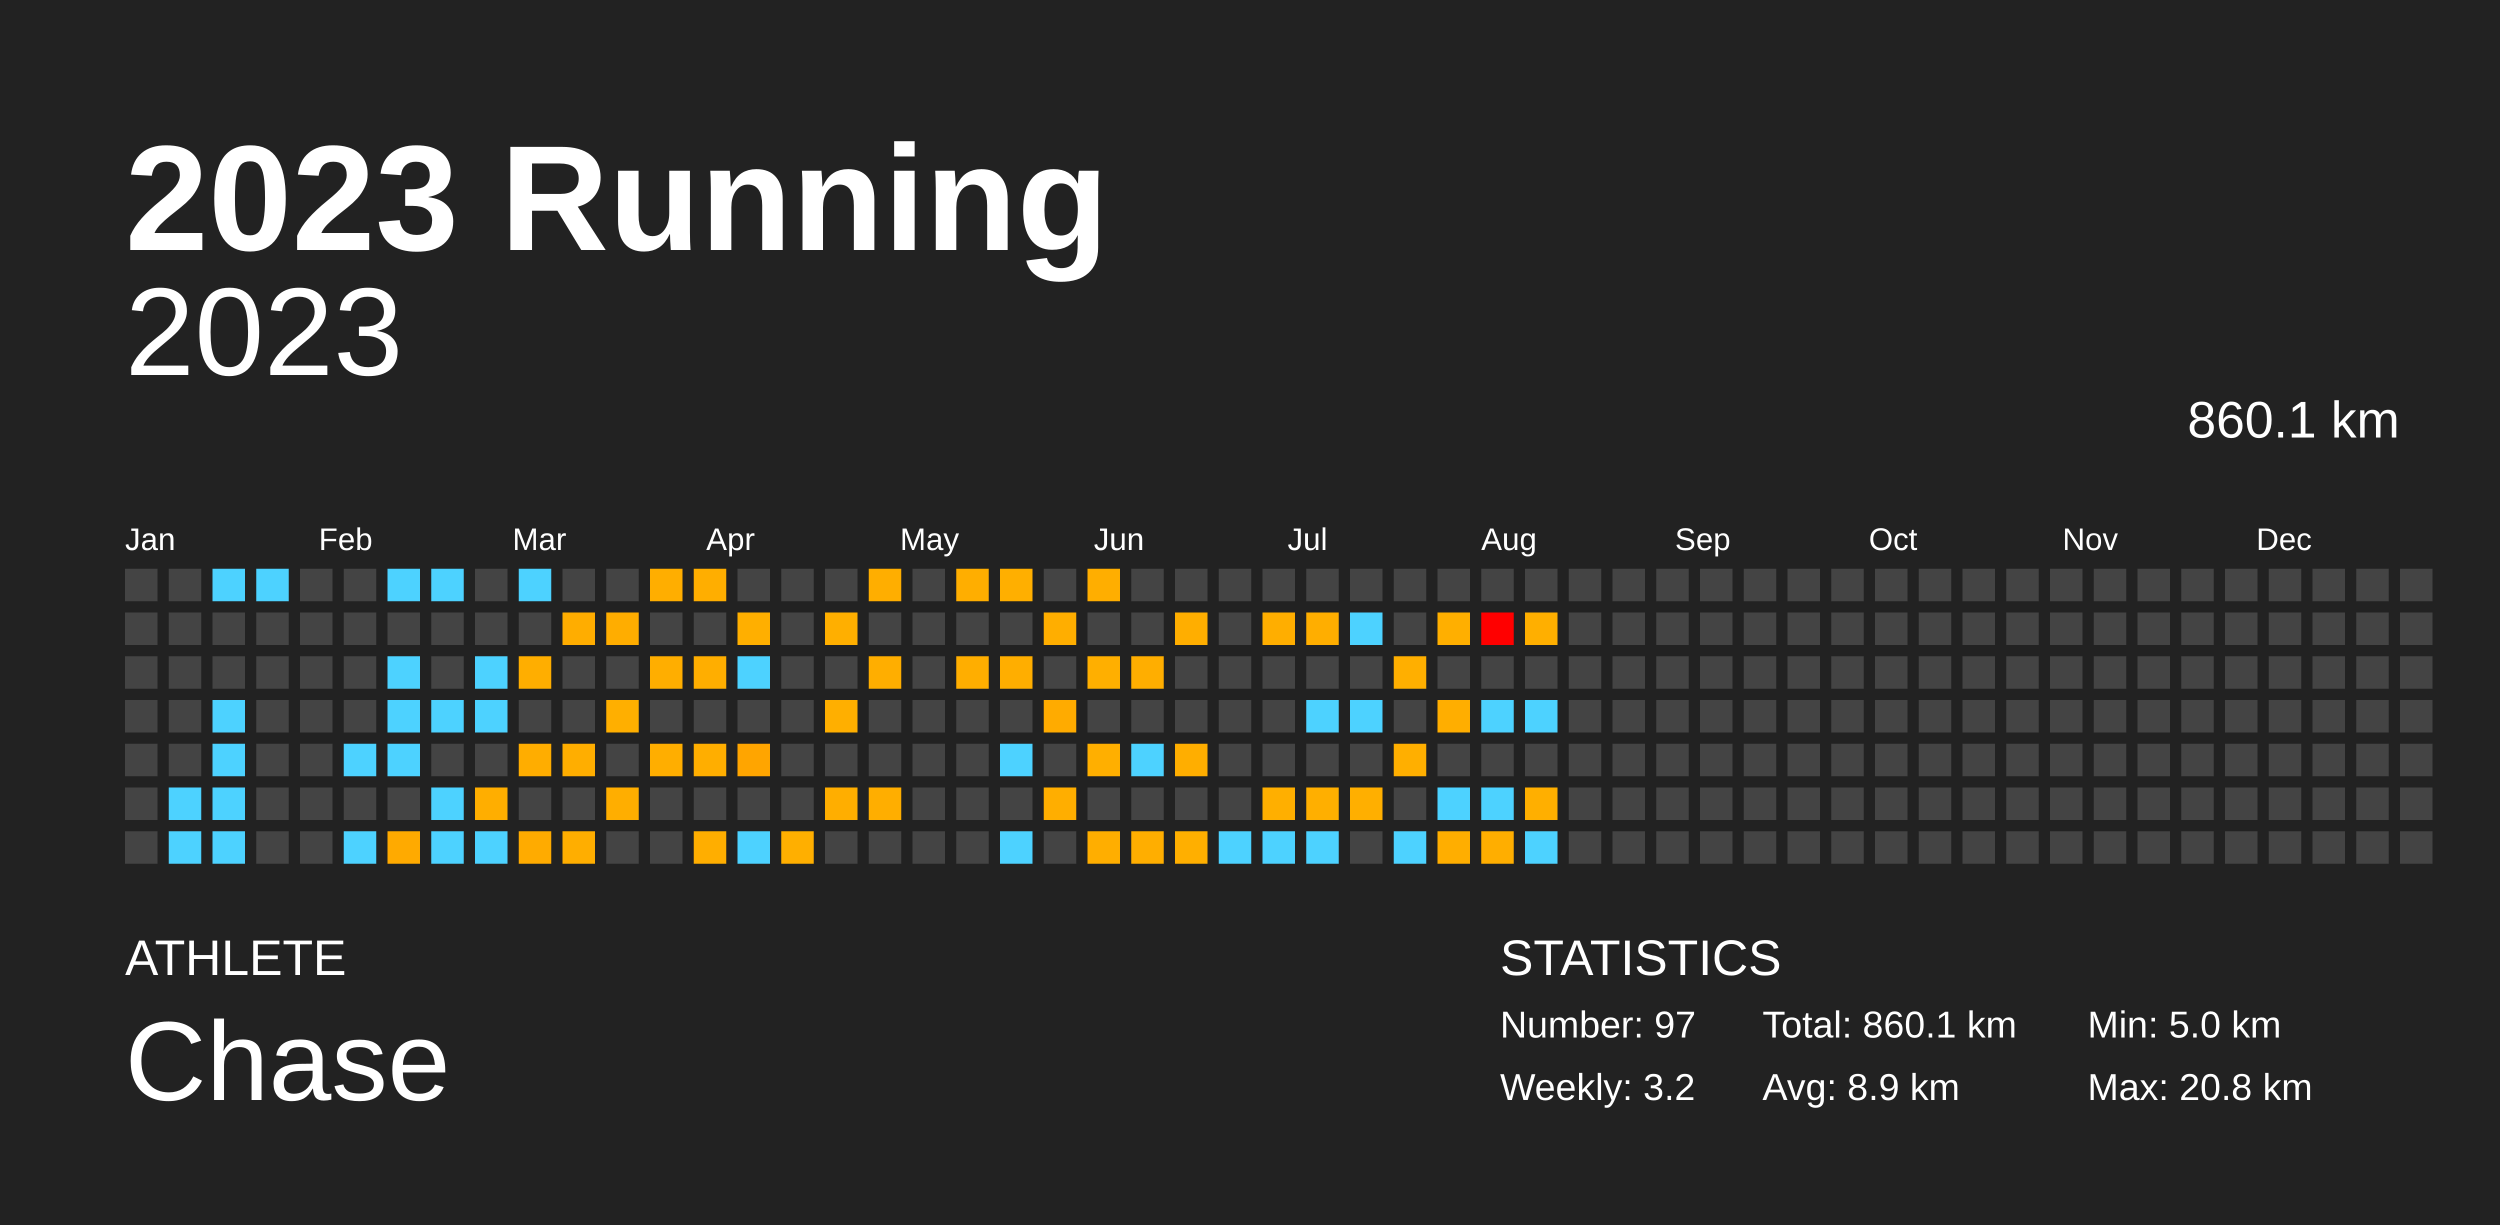
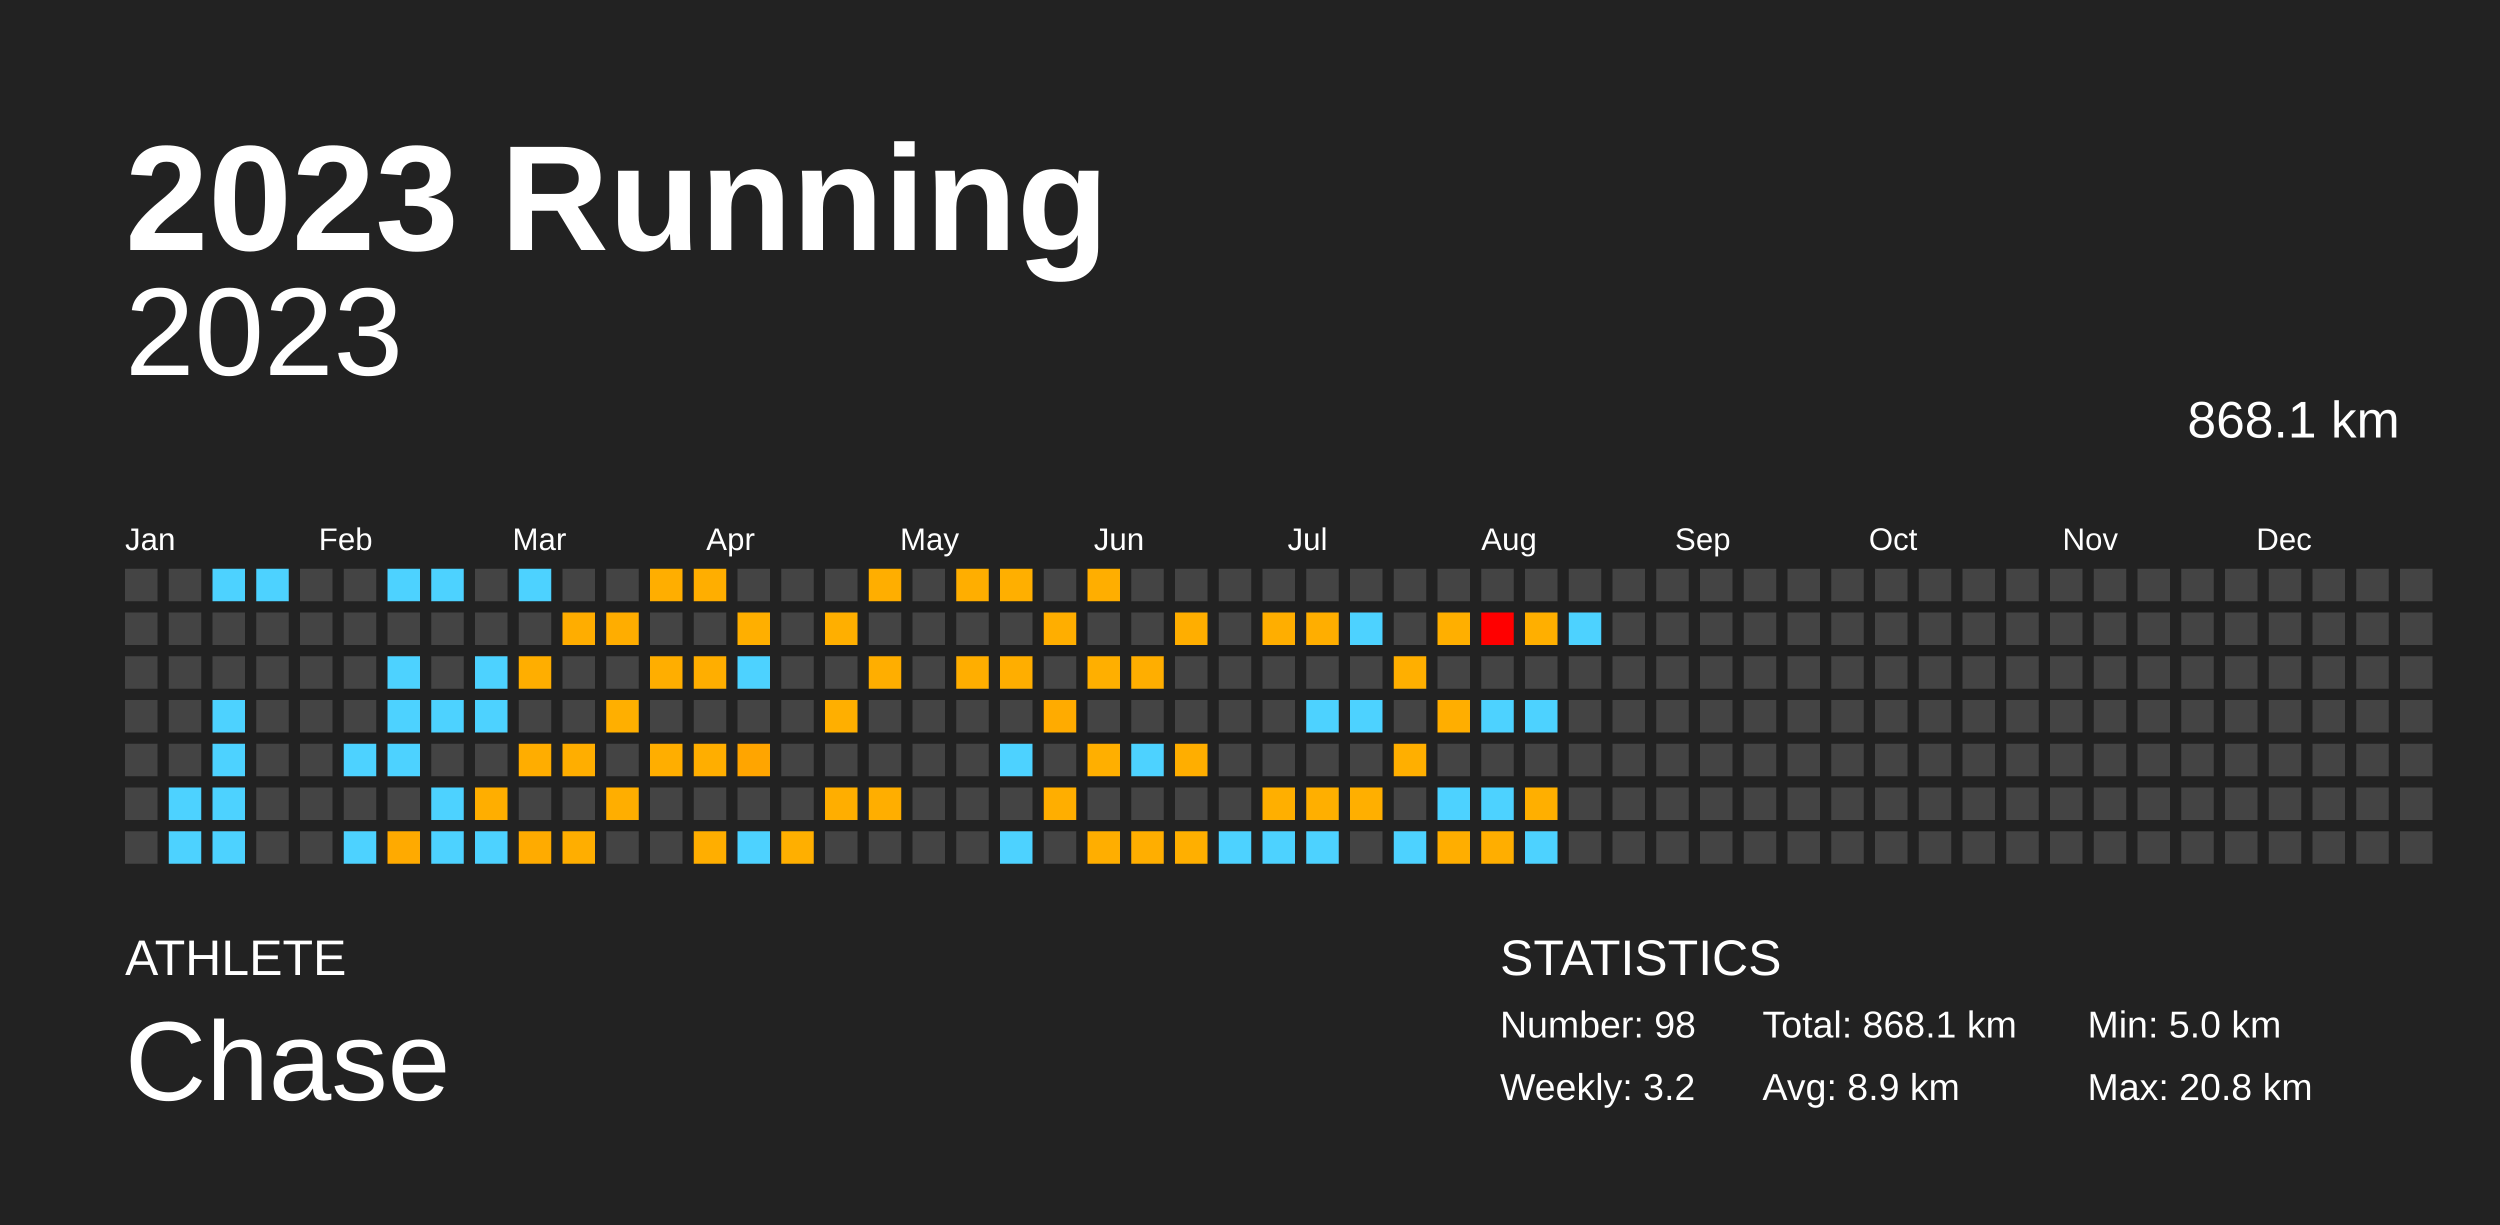
<svg xmlns="http://www.w3.org/2000/svg" baseProfile="full" height="98mm" version="1.1" viewBox="0,0,200,98" width="200mm">
  <defs />
  <rect fill="#222222" height="98" width="200" x="0" y="0" />
  <text fill="#FFFFFF" style="font-size:12px; font-family:Arial; font-weight:bold;" x="10" y="20">2023 Running</text>
  <text fill="#FFFFFF" style="font-size:4px; font-family:Arial" x="10" y="78">ATHLETE</text>
  <text fill="#FFFFFF" style="font-size:9px; font-family:Arial" x="10" y="88">Chase</text>
  <text fill="#FFFFFF" style="font-size:4px; font-family:Arial" x="120" y="78">STATISTICS</text>
-   <text fill="#FFFFFF" style="font-size:3px; font-family:Arial" x="120" y="83">Number: 97</text>
+   <text fill="#FFFFFF" style="font-size:3px; font-family:Arial" x="120" y="83">Number: 98</text>
  <text fill="#FFFFFF" style="font-size:3px; font-family:Arial" x="120" y="88">Weekly: 3.2</text>
-   <text fill="#FFFFFF" style="font-size:3px; font-family:Arial" x="141" y="83">Total: 860.1 km</text>
+   <text fill="#FFFFFF" style="font-size:3px; font-family:Arial" x="141" y="83">Total: 868.1 km</text>
  <text fill="#FFFFFF" style="font-size:3px; font-family:Arial" x="141" y="88">Avg: 8.9 km</text>
  <text fill="#FFFFFF" style="font-size:3px; font-family:Arial" x="167" y="83">Min: 5.0 km</text>
  <text fill="#FFFFFF" style="font-size:3px; font-family:Arial" x="167" y="88">Max: 20.8 km</text>
  <text alignment-baseline="hanging" fill="#FFFFFF" style="font-size:10.0px; font-family:Arial;" x="10" y="30">2023</text>
-   <text alignment-baseline="hanging" fill="#FFFFFF" style="font-size:4.125px; font-family:Arial;" x="175" y="35">860.1 km</text>
+   <text alignment-baseline="hanging" fill="#FFFFFF" style="font-size:4.125px; font-family:Arial;" x="175" y="35">868.1 km</text>
  <text fill="#FFFFFF" style="font-size:2.5px; font-family:Arial" x="10.0" y="44">Jan</text>
  <text fill="#FFFFFF" style="font-size:2.5px; font-family:Arial" x="25.5" y="44">Feb</text>
  <text fill="#FFFFFF" style="font-size:2.5px; font-family:Arial" x="41.0" y="44">Mar</text>
  <text fill="#FFFFFF" style="font-size:2.5px; font-family:Arial" x="56.5" y="44">Apr</text>
  <text fill="#FFFFFF" style="font-size:2.5px; font-family:Arial" x="72.0" y="44">May</text>
  <text fill="#FFFFFF" style="font-size:2.5px; font-family:Arial" x="87.5" y="44">Jun</text>
  <text fill="#FFFFFF" style="font-size:2.5px; font-family:Arial" x="103.0" y="44">Jul</text>
  <text fill="#FFFFFF" style="font-size:2.5px; font-family:Arial" x="118.5" y="44">Aug</text>
  <text fill="#FFFFFF" style="font-size:2.5px; font-family:Arial" x="134.0" y="44">Sep</text>
  <text fill="#FFFFFF" style="font-size:2.5px; font-family:Arial" x="149.5" y="44">Oct</text>
  <text fill="#FFFFFF" style="font-size:2.5px; font-family:Arial" x="165.0" y="44">Nov</text>
  <text fill="#FFFFFF" style="font-size:2.5px; font-family:Arial" x="180.5" y="44">Dec</text>
  <rect fill="#444444" height="2.6" width="2.6" x="10.0" y="45.5" />
  <rect fill="#444444" height="2.6" width="2.6" x="10.0" y="49.0" />
  <rect fill="#444444" height="2.6" width="2.6" x="10.0" y="52.5" />
  <rect fill="#444444" height="2.6" width="2.6" x="10.0" y="56.0" />
  <rect fill="#444444" height="2.6" width="2.6" x="10.0" y="59.5" />
  <rect fill="#444444" height="2.6" width="2.6" x="10.0" y="63.0" />
  <rect fill="#444444" height="2.6" width="2.6" x="10.0" y="66.5" />
  <rect fill="#444444" height="2.6" width="2.6" x="13.5" y="45.5" />
  <rect fill="#444444" height="2.6" width="2.6" x="13.5" y="49.0" />
  <rect fill="#444444" height="2.6" width="2.6" x="13.5" y="52.5" />
  <rect fill="#444444" height="2.6" width="2.6" x="13.5" y="56.0" />
  <rect fill="#444444" height="2.6" width="2.6" x="13.5" y="59.5" />
  <rect fill="#4dd2ff" height="2.6" width="2.6" x="13.5" y="63.0" />
  <rect fill="#4dd2ff" height="2.6" width="2.6" x="13.5" y="66.5" />
  <rect fill="#4dd2ff" height="2.6" width="2.6" x="17.0" y="45.5" />
  <rect fill="#444444" height="2.6" width="2.6" x="17.0" y="49.0" />
  <rect fill="#444444" height="2.6" width="2.6" x="17.0" y="52.5" />
  <rect fill="#4dd2ff" height="2.6" width="2.6" x="17.0" y="56.0" />
  <rect fill="#4dd2ff" height="2.6" width="2.6" x="17.0" y="59.5" />
  <rect fill="#4dd2ff" height="2.6" width="2.6" x="17.0" y="63.0" />
  <rect fill="#4dd2ff" height="2.6" width="2.6" x="17.0" y="66.5" />
  <rect fill="#4dd2ff" height="2.6" width="2.6" x="20.5" y="45.5" />
  <rect fill="#444444" height="2.6" width="2.6" x="20.5" y="49.0" />
  <rect fill="#444444" height="2.6" width="2.6" x="20.5" y="52.5" />
  <rect fill="#444444" height="2.6" width="2.6" x="20.5" y="56.0" />
  <rect fill="#444444" height="2.6" width="2.6" x="20.5" y="59.5" />
  <rect fill="#444444" height="2.6" width="2.6" x="20.5" y="63.0" />
  <rect fill="#444444" height="2.6" width="2.6" x="20.5" y="66.5" />
  <rect fill="#444444" height="2.6" width="2.6" x="24.0" y="45.5" />
  <rect fill="#444444" height="2.6" width="2.6" x="24.0" y="49.0" />
  <rect fill="#444444" height="2.6" width="2.6" x="24.0" y="52.5" />
  <rect fill="#444444" height="2.6" width="2.6" x="24.0" y="56.0" />
  <rect fill="#444444" height="2.6" width="2.6" x="24.0" y="59.5" />
  <rect fill="#444444" height="2.6" width="2.6" x="24.0" y="63.0" />
  <rect fill="#444444" height="2.6" width="2.6" x="24.0" y="66.5" />
  <rect fill="#444444" height="2.6" width="2.6" x="27.5" y="45.5" />
  <rect fill="#444444" height="2.6" width="2.6" x="27.5" y="49.0" />
  <rect fill="#444444" height="2.6" width="2.6" x="27.5" y="52.5" />
  <rect fill="#444444" height="2.6" width="2.6" x="27.5" y="56.0" />
  <rect fill="#4dd2ff" height="2.6" width="2.6" x="27.5" y="59.5" />
  <rect fill="#444444" height="2.6" width="2.6" x="27.5" y="63.0" />
  <rect fill="#4dd2ff" height="2.6" width="2.6" x="27.5" y="66.5" />
  <rect fill="#4dd2ff" height="2.6" width="2.6" x="31.0" y="45.5" />
  <rect fill="#444444" height="2.6" width="2.6" x="31.0" y="49.0" />
  <rect fill="#4dd2ff" height="2.6" width="2.6" x="31.0" y="52.5" />
  <rect fill="#4dd2ff" height="2.6" width="2.6" x="31.0" y="56.0" />
  <rect fill="#4dd2ff" height="2.6" width="2.6" x="31.0" y="59.5" />
  <rect fill="#444444" height="2.6" width="2.6" x="31.0" y="63.0" />
  <rect fill="#ffaa00" height="2.6" width="2.6" x="31.0" y="66.5" />
  <rect fill="#4dd2ff" height="2.6" width="2.6" x="34.5" y="45.5" />
  <rect fill="#444444" height="2.6" width="2.6" x="34.5" y="49.0" />
  <rect fill="#444444" height="2.6" width="2.6" x="34.5" y="52.5" />
  <rect fill="#4dd2ff" height="2.6" width="2.6" x="34.5" y="56.0" />
  <rect fill="#444444" height="2.6" width="2.6" x="34.5" y="59.5" />
  <rect fill="#4dd2ff" height="2.6" width="2.6" x="34.5" y="63.0" />
  <rect fill="#4dd2ff" height="2.6" width="2.6" x="34.5" y="66.5" />
  <rect fill="#444444" height="2.6" width="2.6" x="38.0" y="45.5" />
  <rect fill="#444444" height="2.6" width="2.6" x="38.0" y="49.0" />
  <rect fill="#4dd2ff" height="2.6" width="2.6" x="38.0" y="52.5" />
  <rect fill="#4dd2ff" height="2.6" width="2.6" x="38.0" y="56.0" />
  <rect fill="#444444" height="2.6" width="2.6" x="38.0" y="59.5" />
  <rect fill="#ffae00" height="2.6" width="2.6" x="38.0" y="63.0" />
  <rect fill="#4dd2ff" height="2.6" width="2.6" x="38.0" y="66.5" />
  <rect fill="#4dd2ff" height="2.6" width="2.6" x="41.5" y="45.5" />
  <rect fill="#444444" height="2.6" width="2.6" x="41.5" y="49.0" />
  <rect fill="#ffae00" height="2.6" width="2.6" x="41.5" y="52.5" />
  <rect fill="#444444" height="2.6" width="2.6" x="41.5" y="56.0" />
  <rect fill="#ffad00" height="2.6" width="2.6" x="41.5" y="59.5" />
  <rect fill="#444444" height="2.6" width="2.6" x="41.5" y="63.0" />
  <rect fill="#ffab00" height="2.6" width="2.6" x="41.5" y="66.5" />
  <rect fill="#444444" height="2.6" width="2.6" x="45.0" y="45.5" />
  <rect fill="#ffad00" height="2.6" width="2.6" x="45.0" y="49.0" />
  <rect fill="#444444" height="2.6" width="2.6" x="45.0" y="52.5" />
  <rect fill="#444444" height="2.6" width="2.6" x="45.0" y="56.0" />
  <rect fill="#ffae00" height="2.6" width="2.6" x="45.0" y="59.5" />
  <rect fill="#444444" height="2.6" width="2.6" x="45.0" y="63.0" />
  <rect fill="#ffae00" height="2.6" width="2.6" x="45.0" y="66.5" />
  <rect fill="#444444" height="2.6" width="2.6" x="48.5" y="45.5" />
  <rect fill="#ffad00" height="2.6" width="2.6" x="48.5" y="49.0" />
  <rect fill="#444444" height="2.6" width="2.6" x="48.5" y="52.5" />
  <rect fill="#ffaf00" height="2.6" width="2.6" x="48.5" y="56.0" />
  <rect fill="#444444" height="2.6" width="2.6" x="48.5" y="59.5" />
  <rect fill="#ffae00" height="2.6" width="2.6" x="48.5" y="63.0" />
  <rect fill="#444444" height="2.6" width="2.6" x="48.5" y="66.5" />
  <rect fill="#ffae00" height="2.6" width="2.6" x="52.0" y="45.5" />
  <rect fill="#444444" height="2.6" width="2.6" x="52.0" y="49.0" />
  <rect fill="#ffae00" height="2.6" width="2.6" x="52.0" y="52.5" />
  <rect fill="#444444" height="2.6" width="2.6" x="52.0" y="56.0" />
  <rect fill="#ffae00" height="2.6" width="2.6" x="52.0" y="59.5" />
  <rect fill="#444444" height="2.6" width="2.6" x="52.0" y="63.0" />
  <rect fill="#444444" height="2.6" width="2.6" x="52.0" y="66.5" />
  <rect fill="#ffae00" height="2.6" width="2.6" x="55.5" y="45.5" />
  <rect fill="#444444" height="2.6" width="2.6" x="55.5" y="49.0" />
  <rect fill="#ffae00" height="2.6" width="2.6" x="55.5" y="52.5" />
  <rect fill="#444444" height="2.6" width="2.6" x="55.5" y="56.0" />
  <rect fill="#ffae00" height="2.6" width="2.6" x="55.5" y="59.5" />
  <rect fill="#444444" height="2.6" width="2.6" x="55.5" y="63.0" />
  <rect fill="#ffae00" height="2.6" width="2.6" x="55.5" y="66.5" />
  <rect fill="#444444" height="2.6" width="2.6" x="59.0" y="45.5" />
  <rect fill="#ffaf00" height="2.6" width="2.6" x="59.0" y="49.0" />
  <rect fill="#4dd2ff" height="2.6" width="2.6" x="59.0" y="52.5" />
  <rect fill="#444444" height="2.6" width="2.6" x="59.0" y="56.0" />
  <rect fill="#ffa500" height="2.6" width="2.6" x="59.0" y="59.5" />
  <rect fill="#444444" height="2.6" width="2.6" x="59.0" y="63.0" />
  <rect fill="#4dd2ff" height="2.6" width="2.6" x="59.0" y="66.5" />
  <rect fill="#444444" height="2.6" width="2.6" x="62.5" y="45.5" />
  <rect fill="#444444" height="2.6" width="2.6" x="62.5" y="49.0" />
  <rect fill="#444444" height="2.6" width="2.6" x="62.5" y="52.5" />
  <rect fill="#444444" height="2.6" width="2.6" x="62.5" y="56.0" />
  <rect fill="#444444" height="2.6" width="2.6" x="62.5" y="59.5" />
  <rect fill="#444444" height="2.6" width="2.6" x="62.5" y="63.0" />
  <rect fill="#ffaf00" height="2.6" width="2.6" x="62.5" y="66.5" />
  <rect fill="#444444" height="2.6" width="2.6" x="66.0" y="45.5" />
  <rect fill="#ffaf00" height="2.6" width="2.6" x="66.0" y="49.0" />
  <rect fill="#444444" height="2.6" width="2.6" x="66.0" y="52.5" />
  <rect fill="#ffaf00" height="2.6" width="2.6" x="66.0" y="56.0" />
  <rect fill="#444444" height="2.6" width="2.6" x="66.0" y="59.5" />
  <rect fill="#ffae00" height="2.6" width="2.6" x="66.0" y="63.0" />
  <rect fill="#444444" height="2.6" width="2.6" x="66.0" y="66.5" />
  <rect fill="#ffae00" height="2.6" width="2.6" x="69.5" y="45.5" />
  <rect fill="#444444" height="2.6" width="2.6" x="69.5" y="49.0" />
  <rect fill="#ffae00" height="2.6" width="2.6" x="69.5" y="52.5" />
  <rect fill="#444444" height="2.6" width="2.6" x="69.5" y="56.0" />
  <rect fill="#444444" height="2.6" width="2.6" x="69.5" y="59.5" />
  <rect fill="#ffae00" height="2.6" width="2.6" x="69.5" y="63.0" />
  <rect fill="#444444" height="2.6" width="2.6" x="69.5" y="66.5" />
  <rect fill="#444444" height="2.6" width="2.6" x="73.0" y="45.5" />
  <rect fill="#444444" height="2.6" width="2.6" x="73.0" y="49.0" />
  <rect fill="#444444" height="2.6" width="2.6" x="73.0" y="52.5" />
  <rect fill="#444444" height="2.6" width="2.6" x="73.0" y="56.0" />
  <rect fill="#444444" height="2.6" width="2.6" x="73.0" y="59.5" />
  <rect fill="#444444" height="2.6" width="2.6" x="73.0" y="63.0" />
  <rect fill="#444444" height="2.6" width="2.6" x="73.0" y="66.5" />
  <rect fill="#ffae00" height="2.6" width="2.6" x="76.5" y="45.5" />
  <rect fill="#444444" height="2.6" width="2.6" x="76.5" y="49.0" />
  <rect fill="#ffae00" height="2.6" width="2.6" x="76.5" y="52.5" />
  <rect fill="#444444" height="2.6" width="2.6" x="76.5" y="56.0" />
  <rect fill="#444444" height="2.6" width="2.6" x="76.5" y="59.5" />
  <rect fill="#444444" height="2.6" width="2.6" x="76.5" y="63.0" />
  <rect fill="#444444" height="2.6" width="2.6" x="76.5" y="66.5" />
  <rect fill="#ffaf00" height="2.6" width="2.6" x="80.0" y="45.5" />
  <rect fill="#444444" height="2.6" width="2.6" x="80.0" y="49.0" />
  <rect fill="#ffae00" height="2.6" width="2.6" x="80.0" y="52.5" />
  <rect fill="#444444" height="2.6" width="2.6" x="80.0" y="56.0" />
  <rect fill="#4dd2ff" height="2.6" width="2.6" x="80.0" y="59.5" />
  <rect fill="#444444" height="2.6" width="2.6" x="80.0" y="63.0" />
  <rect fill="#4dd2ff" height="2.6" width="2.6" x="80.0" y="66.5" />
  <rect fill="#444444" height="2.6" width="2.6" x="83.5" y="45.5" />
  <rect fill="#ffae00" height="2.6" width="2.6" x="83.5" y="49.0" />
  <rect fill="#444444" height="2.6" width="2.6" x="83.5" y="52.5" />
  <rect fill="#ffab00" height="2.6" width="2.6" x="83.5" y="56.0" />
  <rect fill="#444444" height="2.6" width="2.6" x="83.5" y="59.5" />
  <rect fill="#ffae00" height="2.6" width="2.6" x="83.5" y="63.0" />
  <rect fill="#444444" height="2.6" width="2.6" x="83.5" y="66.5" />
  <rect fill="#ffae00" height="2.6" width="2.6" x="87.0" y="45.5" />
  <rect fill="#444444" height="2.6" width="2.6" x="87.0" y="49.0" />
  <rect fill="#ffaf00" height="2.6" width="2.6" x="87.0" y="52.5" />
  <rect fill="#444444" height="2.6" width="2.6" x="87.0" y="56.0" />
  <rect fill="#ffaf00" height="2.6" width="2.6" x="87.0" y="59.5" />
  <rect fill="#444444" height="2.6" width="2.6" x="87.0" y="63.0" />
  <rect fill="#ffae00" height="2.6" width="2.6" x="87.0" y="66.5" />
  <rect fill="#444444" height="2.6" width="2.6" x="90.5" y="45.5" />
  <rect fill="#444444" height="2.6" width="2.6" x="90.5" y="49.0" />
  <rect fill="#ffae00" height="2.6" width="2.6" x="90.5" y="52.5" />
  <rect fill="#444444" height="2.6" width="2.6" x="90.5" y="56.0" />
  <rect fill="#4dd2ff" height="2.6" width="2.6" x="90.5" y="59.5" />
  <rect fill="#444444" height="2.6" width="2.6" x="90.5" y="63.0" />
  <rect fill="#ffae00" height="2.6" width="2.6" x="90.5" y="66.5" />
  <rect fill="#444444" height="2.6" width="2.6" x="94.0" y="45.5" />
  <rect fill="#ffae00" height="2.6" width="2.6" x="94.0" y="49.0" />
  <rect fill="#444444" height="2.6" width="2.6" x="94.0" y="52.5" />
  <rect fill="#444444" height="2.6" width="2.6" x="94.0" y="56.0" />
  <rect fill="#ffae00" height="2.6" width="2.6" x="94.0" y="59.5" />
  <rect fill="#444444" height="2.6" width="2.6" x="94.0" y="63.0" />
  <rect fill="#ffaf00" height="2.6" width="2.6" x="94.0" y="66.5" />
  <rect fill="#444444" height="2.6" width="2.6" x="97.5" y="45.5" />
  <rect fill="#444444" height="2.6" width="2.6" x="97.5" y="49.0" />
  <rect fill="#444444" height="2.6" width="2.6" x="97.5" y="52.5" />
  <rect fill="#444444" height="2.6" width="2.6" x="97.5" y="56.0" />
  <rect fill="#444444" height="2.6" width="2.6" x="97.5" y="59.5" />
  <rect fill="#444444" height="2.6" width="2.6" x="97.5" y="63.0" />
  <rect fill="#4dd2ff" height="2.6" width="2.6" x="97.5" y="66.5" />
  <rect fill="#444444" height="2.6" width="2.6" x="101.0" y="45.5" />
  <rect fill="#ffae00" height="2.6" width="2.6" x="101.0" y="49.0" />
  <rect fill="#444444" height="2.6" width="2.6" x="101.0" y="52.5" />
  <rect fill="#444444" height="2.6" width="2.6" x="101.0" y="56.0" />
  <rect fill="#444444" height="2.6" width="2.6" x="101.0" y="59.5" />
  <rect fill="#ffaf00" height="2.6" width="2.6" x="101.0" y="63.0" />
  <rect fill="#4dd2ff" height="2.6" width="2.6" x="101.0" y="66.5" />
  <rect fill="#444444" height="2.6" width="2.6" x="104.5" y="45.5" />
  <rect fill="#ffae00" height="2.6" width="2.6" x="104.5" y="49.0" />
  <rect fill="#444444" height="2.6" width="2.6" x="104.5" y="52.5" />
  <rect fill="#4dd2ff" height="2.6" width="2.6" x="104.5" y="56.0" />
  <rect fill="#444444" height="2.6" width="2.6" x="104.5" y="59.5" />
  <rect fill="#ffaf00" height="2.6" width="2.6" x="104.5" y="63.0" />
  <rect fill="#4dd2ff" height="2.6" width="2.6" x="104.5" y="66.5" />
  <rect fill="#444444" height="2.6" width="2.6" x="108.0" y="45.5" />
  <rect fill="#4dd2ff" height="2.6" width="2.6" x="108.0" y="49.0" />
  <rect fill="#444444" height="2.6" width="2.6" x="108.0" y="52.5" />
  <rect fill="#4dd2ff" height="2.6" width="2.6" x="108.0" y="56.0" />
  <rect fill="#444444" height="2.6" width="2.6" x="108.0" y="59.5" />
  <rect fill="#ffaf00" height="2.6" width="2.6" x="108.0" y="63.0" />
  <rect fill="#444444" height="2.6" width="2.6" x="108.0" y="66.5" />
  <rect fill="#444444" height="2.6" width="2.6" x="111.5" y="45.5" />
  <rect fill="#444444" height="2.6" width="2.6" x="111.5" y="49.0" />
  <rect fill="#ffaf00" height="2.6" width="2.6" x="111.5" y="52.5" />
  <rect fill="#444444" height="2.6" width="2.6" x="111.5" y="56.0" />
  <rect fill="#ffaf00" height="2.6" width="2.6" x="111.5" y="59.5" />
  <rect fill="#444444" height="2.6" width="2.6" x="111.5" y="63.0" />
  <rect fill="#4dd2ff" height="2.6" width="2.6" x="111.5" y="66.5" />
  <rect fill="#444444" height="2.6" width="2.6" x="115.0" y="45.5" />
  <rect fill="#ffaf00" height="2.6" width="2.6" x="115.0" y="49.0" />
  <rect fill="#444444" height="2.6" width="2.6" x="115.0" y="52.5" />
  <rect fill="#ffae00" height="2.6" width="2.6" x="115.0" y="56.0" />
  <rect fill="#444444" height="2.6" width="2.6" x="115.0" y="59.5" />
  <rect fill="#4dd2ff" height="2.6" width="2.6" x="115.0" y="63.0" />
  <rect fill="#ffae00" height="2.6" width="2.6" x="115.0" y="66.5" />
  <rect fill="#444444" height="2.6" width="2.6" x="118.5" y="45.5" />
  <rect fill="red" height="2.6" width="2.6" x="118.5" y="49.0" />
  <rect fill="#444444" height="2.6" width="2.6" x="118.5" y="52.5" />
  <rect fill="#4dd2ff" height="2.6" width="2.6" x="118.5" y="56.0" />
  <rect fill="#444444" height="2.6" width="2.6" x="118.5" y="59.5" />
  <rect fill="#4dd2ff" height="2.6" width="2.6" x="118.5" y="63.0" />
  <rect fill="#ffae00" height="2.6" width="2.6" x="118.5" y="66.5" />
  <rect fill="#444444" height="2.6" width="2.6" x="122.0" y="45.5" />
  <rect fill="#ffaf00" height="2.6" width="2.6" x="122.0" y="49.0" />
  <rect fill="#444444" height="2.6" width="2.6" x="122.0" y="52.5" />
  <rect fill="#4dd2ff" height="2.6" width="2.6" x="122.0" y="56.0" />
  <rect fill="#444444" height="2.6" width="2.6" x="122.0" y="59.5" />
  <rect fill="#ffaf00" height="2.6" width="2.6" x="122.0" y="63.0" />
  <rect fill="#4dd2ff" height="2.6" width="2.6" x="122.0" y="66.5" />
  <rect fill="#444444" height="2.6" width="2.6" x="125.5" y="45.5" />
-   <rect fill="#444444" height="2.6" width="2.6" x="125.5" y="49.0" />
+   <rect fill="#4dd2ff" height="2.6" width="2.6" x="125.5" y="49.0" />
  <rect fill="#444444" height="2.6" width="2.6" x="125.5" y="52.5" />
  <rect fill="#444444" height="2.6" width="2.6" x="125.5" y="56.0" />
  <rect fill="#444444" height="2.6" width="2.6" x="125.5" y="59.5" />
  <rect fill="#444444" height="2.6" width="2.6" x="125.5" y="63.0" />
  <rect fill="#444444" height="2.6" width="2.6" x="125.5" y="66.5" />
  <rect fill="#444444" height="2.6" width="2.6" x="129.0" y="45.5" />
  <rect fill="#444444" height="2.6" width="2.6" x="129.0" y="49.0" />
  <rect fill="#444444" height="2.6" width="2.6" x="129.0" y="52.5" />
  <rect fill="#444444" height="2.6" width="2.6" x="129.0" y="56.0" />
  <rect fill="#444444" height="2.6" width="2.6" x="129.0" y="59.5" />
  <rect fill="#444444" height="2.6" width="2.6" x="129.0" y="63.0" />
  <rect fill="#444444" height="2.6" width="2.6" x="129.0" y="66.5" />
  <rect fill="#444444" height="2.6" width="2.6" x="132.5" y="45.5" />
  <rect fill="#444444" height="2.6" width="2.6" x="132.5" y="49.0" />
  <rect fill="#444444" height="2.6" width="2.6" x="132.5" y="52.5" />
  <rect fill="#444444" height="2.6" width="2.6" x="132.5" y="56.0" />
  <rect fill="#444444" height="2.6" width="2.6" x="132.5" y="59.5" />
  <rect fill="#444444" height="2.6" width="2.6" x="132.5" y="63.0" />
  <rect fill="#444444" height="2.6" width="2.6" x="132.5" y="66.5" />
  <rect fill="#444444" height="2.6" width="2.6" x="136.0" y="45.5" />
  <rect fill="#444444" height="2.6" width="2.6" x="136.0" y="49.0" />
  <rect fill="#444444" height="2.6" width="2.6" x="136.0" y="52.5" />
  <rect fill="#444444" height="2.6" width="2.6" x="136.0" y="56.0" />
  <rect fill="#444444" height="2.6" width="2.6" x="136.0" y="59.5" />
  <rect fill="#444444" height="2.6" width="2.6" x="136.0" y="63.0" />
  <rect fill="#444444" height="2.6" width="2.6" x="136.0" y="66.5" />
  <rect fill="#444444" height="2.6" width="2.6" x="139.5" y="45.5" />
  <rect fill="#444444" height="2.6" width="2.6" x="139.5" y="49.0" />
  <rect fill="#444444" height="2.6" width="2.6" x="139.5" y="52.5" />
  <rect fill="#444444" height="2.6" width="2.6" x="139.5" y="56.0" />
  <rect fill="#444444" height="2.6" width="2.6" x="139.5" y="59.5" />
  <rect fill="#444444" height="2.6" width="2.6" x="139.5" y="63.0" />
  <rect fill="#444444" height="2.6" width="2.6" x="139.5" y="66.5" />
  <rect fill="#444444" height="2.6" width="2.6" x="143.0" y="45.5" />
  <rect fill="#444444" height="2.6" width="2.6" x="143.0" y="49.0" />
  <rect fill="#444444" height="2.6" width="2.6" x="143.0" y="52.5" />
  <rect fill="#444444" height="2.6" width="2.6" x="143.0" y="56.0" />
  <rect fill="#444444" height="2.6" width="2.6" x="143.0" y="59.5" />
  <rect fill="#444444" height="2.6" width="2.6" x="143.0" y="63.0" />
  <rect fill="#444444" height="2.6" width="2.6" x="143.0" y="66.5" />
  <rect fill="#444444" height="2.6" width="2.6" x="146.5" y="45.5" />
  <rect fill="#444444" height="2.6" width="2.6" x="146.5" y="49.0" />
  <rect fill="#444444" height="2.6" width="2.6" x="146.5" y="52.5" />
  <rect fill="#444444" height="2.6" width="2.6" x="146.5" y="56.0" />
  <rect fill="#444444" height="2.6" width="2.6" x="146.5" y="59.5" />
  <rect fill="#444444" height="2.6" width="2.6" x="146.5" y="63.0" />
  <rect fill="#444444" height="2.6" width="2.6" x="146.5" y="66.5" />
  <rect fill="#444444" height="2.6" width="2.6" x="150.0" y="45.5" />
  <rect fill="#444444" height="2.6" width="2.6" x="150.0" y="49.0" />
  <rect fill="#444444" height="2.6" width="2.6" x="150.0" y="52.5" />
  <rect fill="#444444" height="2.6" width="2.6" x="150.0" y="56.0" />
  <rect fill="#444444" height="2.6" width="2.6" x="150.0" y="59.5" />
  <rect fill="#444444" height="2.6" width="2.6" x="150.0" y="63.0" />
  <rect fill="#444444" height="2.6" width="2.6" x="150.0" y="66.5" />
  <rect fill="#444444" height="2.6" width="2.6" x="153.5" y="45.5" />
  <rect fill="#444444" height="2.6" width="2.6" x="153.5" y="49.0" />
  <rect fill="#444444" height="2.6" width="2.6" x="153.5" y="52.5" />
  <rect fill="#444444" height="2.6" width="2.6" x="153.5" y="56.0" />
  <rect fill="#444444" height="2.6" width="2.6" x="153.5" y="59.5" />
  <rect fill="#444444" height="2.6" width="2.6" x="153.5" y="63.0" />
  <rect fill="#444444" height="2.6" width="2.6" x="153.5" y="66.5" />
  <rect fill="#444444" height="2.6" width="2.6" x="157.0" y="45.5" />
  <rect fill="#444444" height="2.6" width="2.6" x="157.0" y="49.0" />
  <rect fill="#444444" height="2.6" width="2.6" x="157.0" y="52.5" />
  <rect fill="#444444" height="2.6" width="2.6" x="157.0" y="56.0" />
  <rect fill="#444444" height="2.6" width="2.6" x="157.0" y="59.5" />
  <rect fill="#444444" height="2.6" width="2.6" x="157.0" y="63.0" />
  <rect fill="#444444" height="2.6" width="2.6" x="157.0" y="66.5" />
  <rect fill="#444444" height="2.6" width="2.6" x="160.5" y="45.5" />
  <rect fill="#444444" height="2.6" width="2.6" x="160.5" y="49.0" />
  <rect fill="#444444" height="2.6" width="2.6" x="160.5" y="52.5" />
  <rect fill="#444444" height="2.6" width="2.6" x="160.5" y="56.0" />
  <rect fill="#444444" height="2.6" width="2.6" x="160.5" y="59.5" />
  <rect fill="#444444" height="2.6" width="2.6" x="160.5" y="63.0" />
  <rect fill="#444444" height="2.6" width="2.6" x="160.5" y="66.5" />
  <rect fill="#444444" height="2.6" width="2.6" x="164.0" y="45.5" />
  <rect fill="#444444" height="2.6" width="2.6" x="164.0" y="49.0" />
  <rect fill="#444444" height="2.6" width="2.6" x="164.0" y="52.5" />
  <rect fill="#444444" height="2.6" width="2.6" x="164.0" y="56.0" />
  <rect fill="#444444" height="2.6" width="2.6" x="164.0" y="59.5" />
  <rect fill="#444444" height="2.6" width="2.6" x="164.0" y="63.0" />
  <rect fill="#444444" height="2.6" width="2.6" x="164.0" y="66.5" />
  <rect fill="#444444" height="2.6" width="2.6" x="167.5" y="45.5" />
  <rect fill="#444444" height="2.6" width="2.6" x="167.5" y="49.0" />
  <rect fill="#444444" height="2.6" width="2.6" x="167.5" y="52.5" />
  <rect fill="#444444" height="2.6" width="2.6" x="167.5" y="56.0" />
  <rect fill="#444444" height="2.6" width="2.6" x="167.5" y="59.5" />
  <rect fill="#444444" height="2.6" width="2.6" x="167.5" y="63.0" />
  <rect fill="#444444" height="2.6" width="2.6" x="167.5" y="66.5" />
  <rect fill="#444444" height="2.6" width="2.6" x="171.0" y="45.5" />
  <rect fill="#444444" height="2.6" width="2.6" x="171.0" y="49.0" />
  <rect fill="#444444" height="2.6" width="2.6" x="171.0" y="52.5" />
  <rect fill="#444444" height="2.6" width="2.6" x="171.0" y="56.0" />
  <rect fill="#444444" height="2.6" width="2.6" x="171.0" y="59.5" />
  <rect fill="#444444" height="2.6" width="2.6" x="171.0" y="63.0" />
  <rect fill="#444444" height="2.6" width="2.6" x="171.0" y="66.5" />
  <rect fill="#444444" height="2.6" width="2.6" x="174.5" y="45.5" />
  <rect fill="#444444" height="2.6" width="2.6" x="174.5" y="49.0" />
  <rect fill="#444444" height="2.6" width="2.6" x="174.5" y="52.5" />
  <rect fill="#444444" height="2.6" width="2.6" x="174.5" y="56.0" />
  <rect fill="#444444" height="2.6" width="2.6" x="174.5" y="59.5" />
  <rect fill="#444444" height="2.6" width="2.6" x="174.5" y="63.0" />
  <rect fill="#444444" height="2.6" width="2.6" x="174.5" y="66.5" />
  <rect fill="#444444" height="2.6" width="2.6" x="178.0" y="45.5" />
  <rect fill="#444444" height="2.6" width="2.6" x="178.0" y="49.0" />
  <rect fill="#444444" height="2.6" width="2.6" x="178.0" y="52.5" />
  <rect fill="#444444" height="2.6" width="2.6" x="178.0" y="56.0" />
  <rect fill="#444444" height="2.6" width="2.6" x="178.0" y="59.5" />
  <rect fill="#444444" height="2.6" width="2.6" x="178.0" y="63.0" />
  <rect fill="#444444" height="2.6" width="2.6" x="178.0" y="66.5" />
  <rect fill="#444444" height="2.6" width="2.6" x="181.5" y="45.5" />
  <rect fill="#444444" height="2.6" width="2.6" x="181.5" y="49.0" />
  <rect fill="#444444" height="2.6" width="2.6" x="181.5" y="52.5" />
  <rect fill="#444444" height="2.6" width="2.6" x="181.5" y="56.0" />
  <rect fill="#444444" height="2.6" width="2.6" x="181.5" y="59.5" />
  <rect fill="#444444" height="2.6" width="2.6" x="181.5" y="63.0" />
  <rect fill="#444444" height="2.6" width="2.6" x="181.5" y="66.5" />
  <rect fill="#444444" height="2.6" width="2.6" x="185.0" y="45.5" />
  <rect fill="#444444" height="2.6" width="2.6" x="185.0" y="49.0" />
  <rect fill="#444444" height="2.6" width="2.6" x="185.0" y="52.5" />
  <rect fill="#444444" height="2.6" width="2.6" x="185.0" y="56.0" />
  <rect fill="#444444" height="2.6" width="2.6" x="185.0" y="59.5" />
  <rect fill="#444444" height="2.6" width="2.6" x="185.0" y="63.0" />
  <rect fill="#444444" height="2.6" width="2.6" x="185.0" y="66.5" />
  <rect fill="#444444" height="2.6" width="2.6" x="188.5" y="45.5" />
  <rect fill="#444444" height="2.6" width="2.6" x="188.5" y="49.0" />
  <rect fill="#444444" height="2.6" width="2.6" x="188.5" y="52.5" />
  <rect fill="#444444" height="2.6" width="2.6" x="188.5" y="56.0" />
  <rect fill="#444444" height="2.6" width="2.6" x="188.5" y="59.5" />
  <rect fill="#444444" height="2.6" width="2.6" x="188.5" y="63.0" />
  <rect fill="#444444" height="2.6" width="2.6" x="188.5" y="66.5" />
  <rect fill="#444444" height="2.6" width="2.6" x="192.0" y="45.5" />
  <rect fill="#444444" height="2.6" width="2.6" x="192.0" y="49.0" />
  <rect fill="#444444" height="2.6" width="2.6" x="192.0" y="52.5" />
  <rect fill="#444444" height="2.6" width="2.6" x="192.0" y="56.0" />
  <rect fill="#444444" height="2.6" width="2.6" x="192.0" y="59.5" />
  <rect fill="#444444" height="2.6" width="2.6" x="192.0" y="63.0" />
  <rect fill="#444444" height="2.6" width="2.6" x="192.0" y="66.5" />
</svg>
